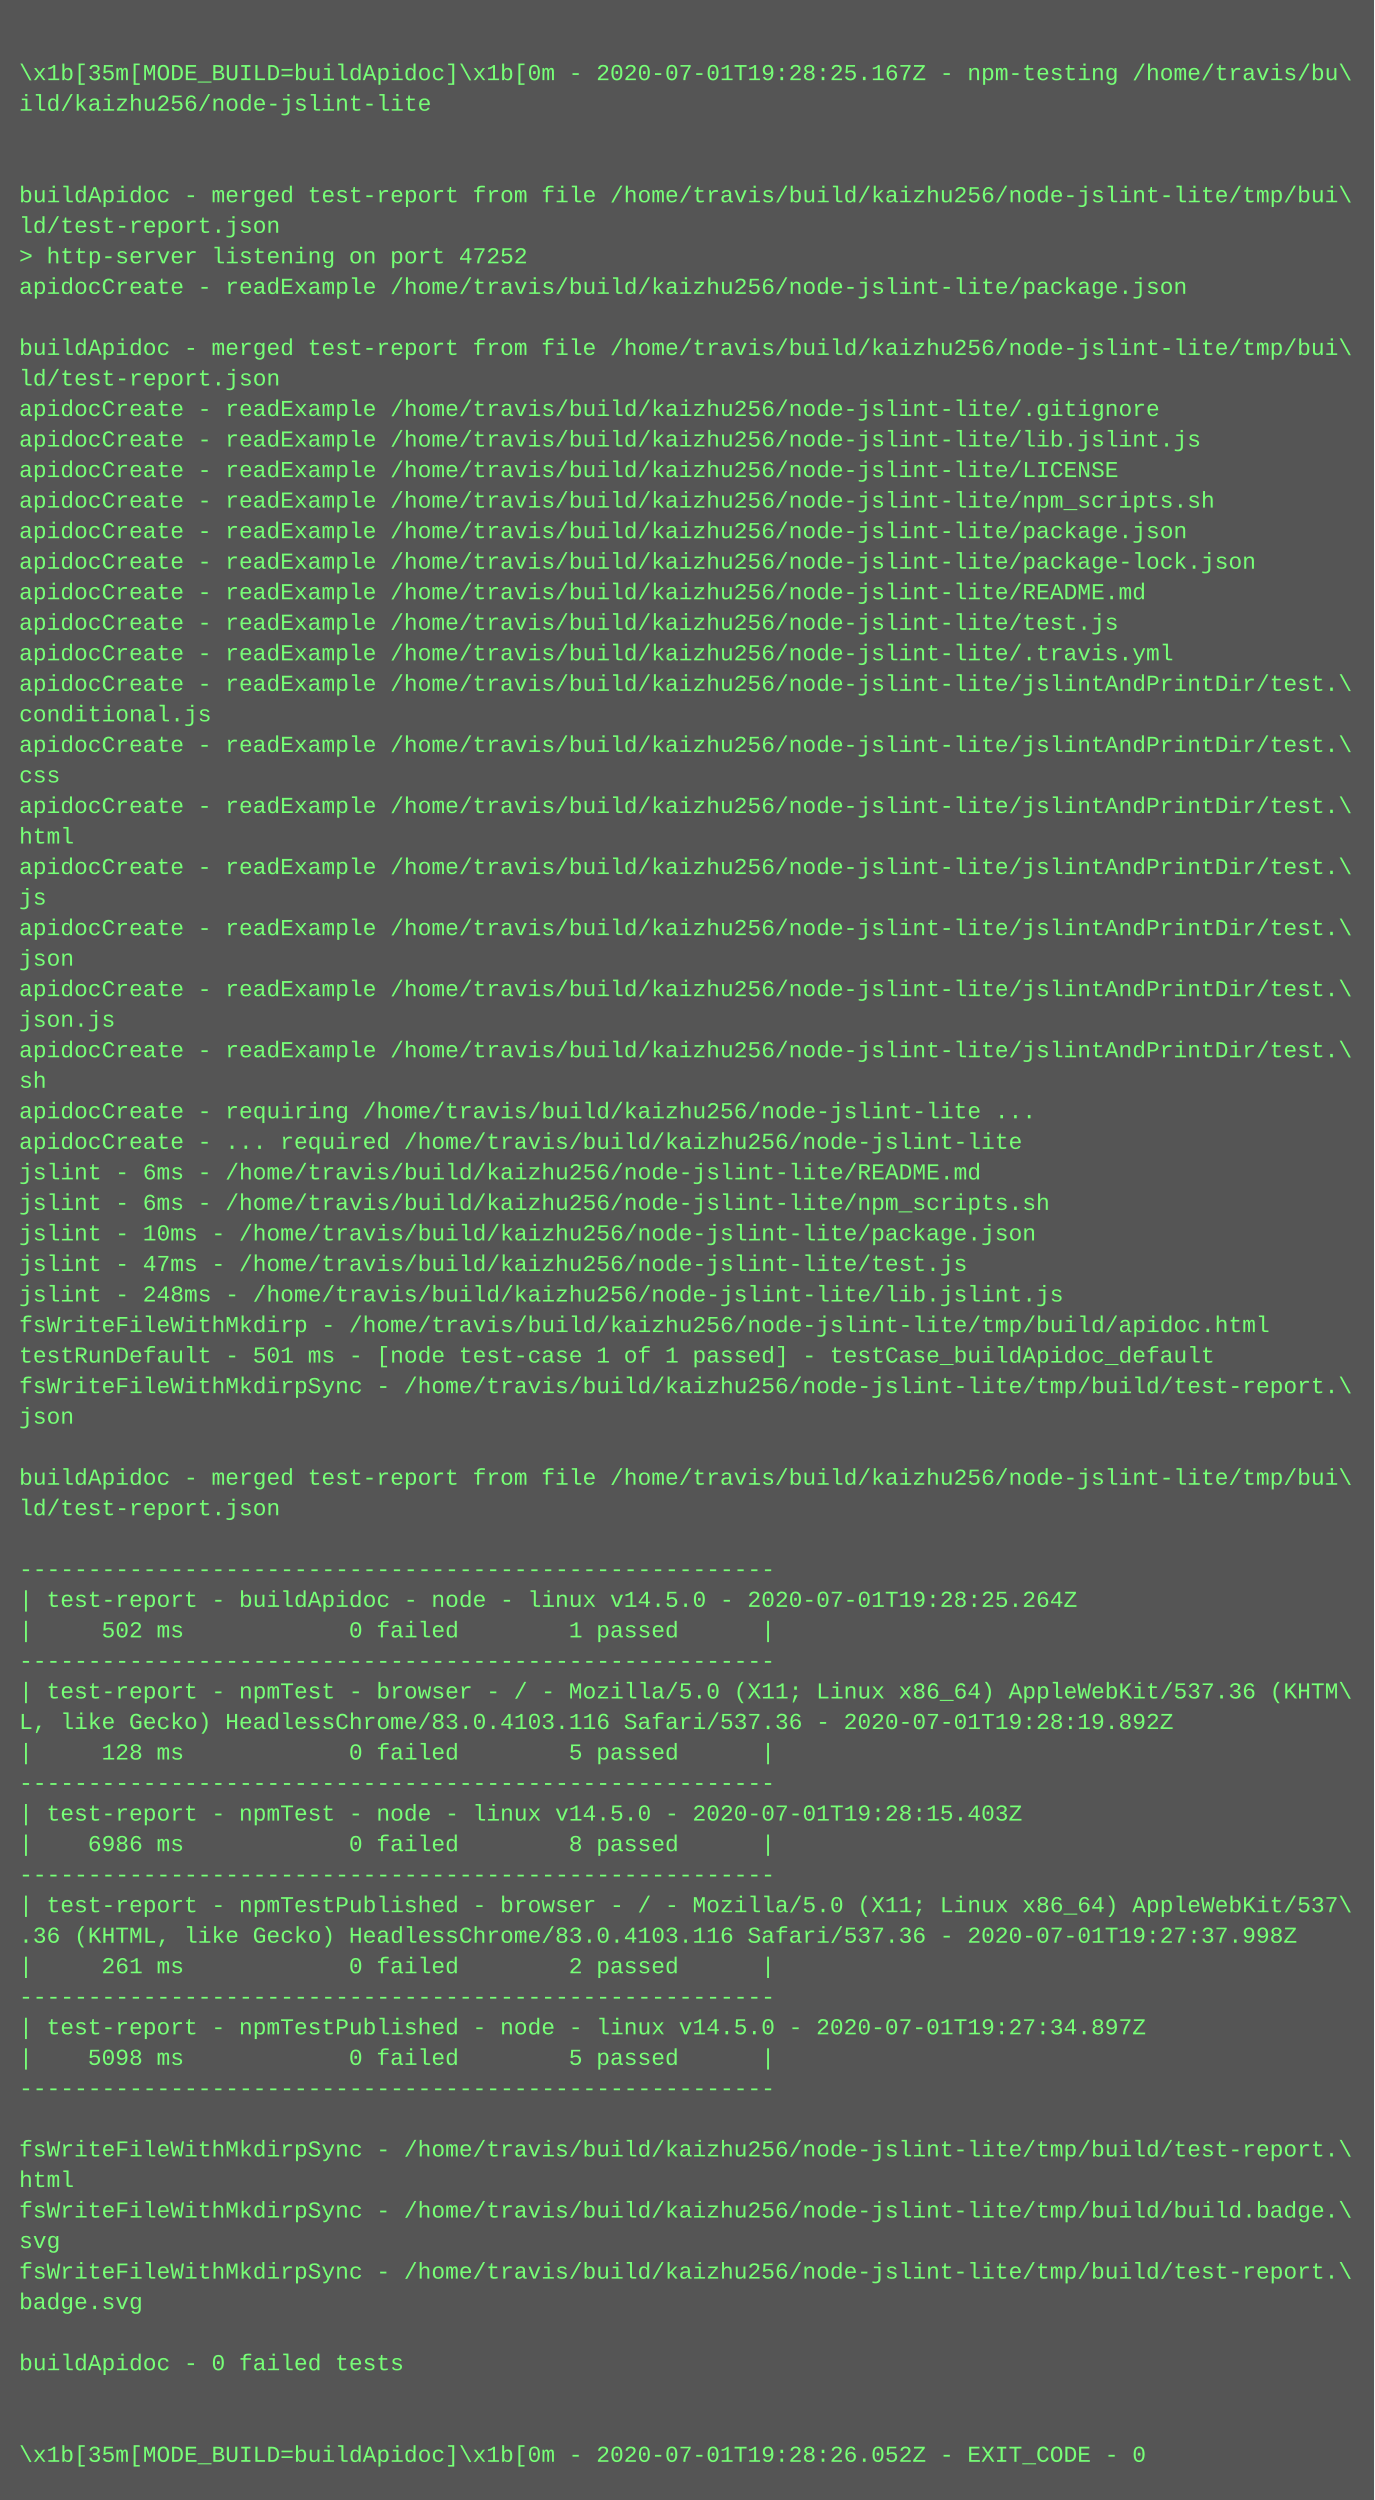
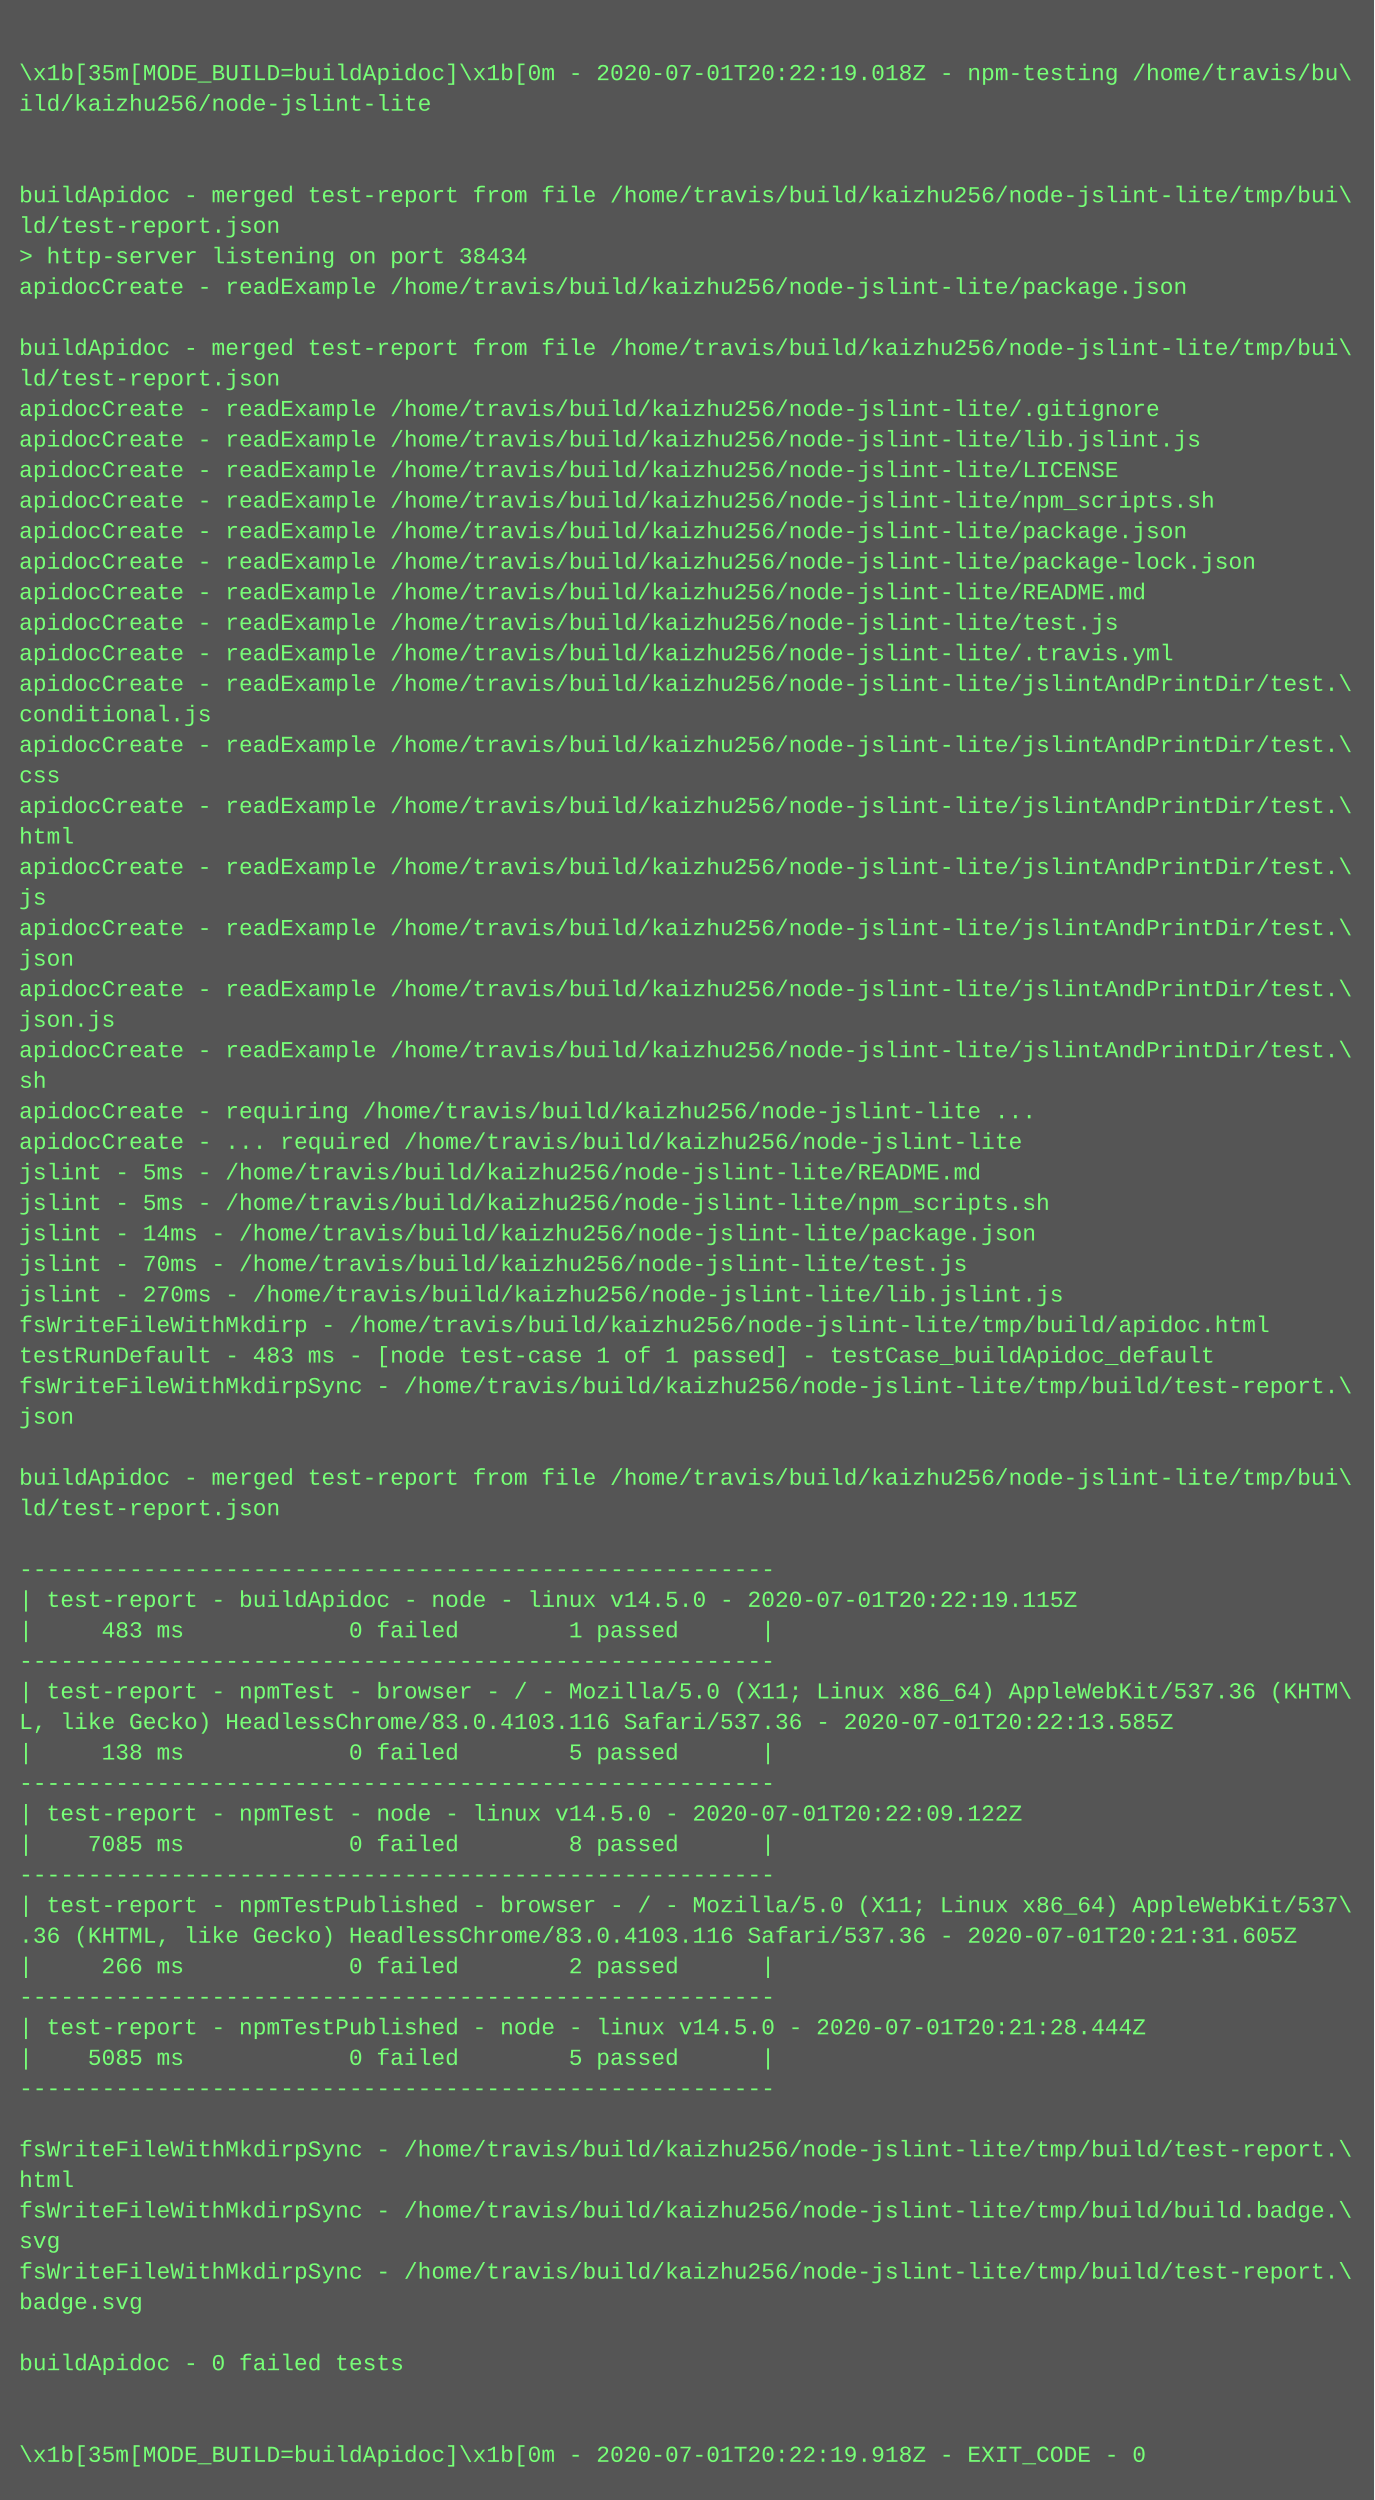
<svg xmlns="http://www.w3.org/2000/svg" height="1310" width="720">
  <rect height="1310" fill="#555" width="720" />
  <text fill="#7f7" font-family="Courier New" font-size="12" xml:space="preserve">
    <tspan x="10" y="26" />
-     <tspan x="10" y="42">\x1b[35m[MODE_BUILD=buildApidoc]\x1b[0m - 2020-07-01T19:28:25.167Z - npm-testing /home/travis/bu\</tspan>
+     <tspan x="10" y="42">\x1b[35m[MODE_BUILD=buildApidoc]\x1b[0m - 2020-07-01T20:22:19.018Z - npm-testing /home/travis/bu\</tspan>
    <tspan x="10" y="58">ild/kaizhu256/node-jslint-lite</tspan>
    <tspan x="10" y="74" />
    <tspan x="10" y="90" />
    <tspan x="10" y="106">buildApidoc - merged test-report from file /home/travis/build/kaizhu256/node-jslint-lite/tmp/bui\</tspan>
    <tspan x="10" y="122">ld/test-report.json</tspan>
-     <tspan x="10" y="138">&gt; http-server listening on port 47252</tspan>
+     <tspan x="10" y="138">&gt; http-server listening on port 38434</tspan>
    <tspan x="10" y="154">apidocCreate - readExample /home/travis/build/kaizhu256/node-jslint-lite/package.json</tspan>
    <tspan x="10" y="170" />
    <tspan x="10" y="186">buildApidoc - merged test-report from file /home/travis/build/kaizhu256/node-jslint-lite/tmp/bui\</tspan>
    <tspan x="10" y="202">ld/test-report.json</tspan>
    <tspan x="10" y="218">apidocCreate - readExample /home/travis/build/kaizhu256/node-jslint-lite/.gitignore</tspan>
    <tspan x="10" y="234">apidocCreate - readExample /home/travis/build/kaizhu256/node-jslint-lite/lib.jslint.js</tspan>
    <tspan x="10" y="250">apidocCreate - readExample /home/travis/build/kaizhu256/node-jslint-lite/LICENSE</tspan>
    <tspan x="10" y="266">apidocCreate - readExample /home/travis/build/kaizhu256/node-jslint-lite/npm_scripts.sh</tspan>
    <tspan x="10" y="282">apidocCreate - readExample /home/travis/build/kaizhu256/node-jslint-lite/package.json</tspan>
    <tspan x="10" y="298">apidocCreate - readExample /home/travis/build/kaizhu256/node-jslint-lite/package-lock.json</tspan>
    <tspan x="10" y="314">apidocCreate - readExample /home/travis/build/kaizhu256/node-jslint-lite/README.md</tspan>
    <tspan x="10" y="330">apidocCreate - readExample /home/travis/build/kaizhu256/node-jslint-lite/test.js</tspan>
    <tspan x="10" y="346">apidocCreate - readExample /home/travis/build/kaizhu256/node-jslint-lite/.travis.yml</tspan>
    <tspan x="10" y="362">apidocCreate - readExample /home/travis/build/kaizhu256/node-jslint-lite/jslintAndPrintDir/test.\</tspan>
    <tspan x="10" y="378">conditional.js</tspan>
    <tspan x="10" y="394">apidocCreate - readExample /home/travis/build/kaizhu256/node-jslint-lite/jslintAndPrintDir/test.\</tspan>
    <tspan x="10" y="410">css</tspan>
    <tspan x="10" y="426">apidocCreate - readExample /home/travis/build/kaizhu256/node-jslint-lite/jslintAndPrintDir/test.\</tspan>
    <tspan x="10" y="442">html</tspan>
    <tspan x="10" y="458">apidocCreate - readExample /home/travis/build/kaizhu256/node-jslint-lite/jslintAndPrintDir/test.\</tspan>
    <tspan x="10" y="474">js</tspan>
    <tspan x="10" y="490">apidocCreate - readExample /home/travis/build/kaizhu256/node-jslint-lite/jslintAndPrintDir/test.\</tspan>
    <tspan x="10" y="506">json</tspan>
    <tspan x="10" y="522">apidocCreate - readExample /home/travis/build/kaizhu256/node-jslint-lite/jslintAndPrintDir/test.\</tspan>
    <tspan x="10" y="538">json.js</tspan>
    <tspan x="10" y="554">apidocCreate - readExample /home/travis/build/kaizhu256/node-jslint-lite/jslintAndPrintDir/test.\</tspan>
    <tspan x="10" y="570">sh</tspan>
    <tspan x="10" y="586">apidocCreate - requiring /home/travis/build/kaizhu256/node-jslint-lite ...</tspan>
    <tspan x="10" y="602">apidocCreate - ... required /home/travis/build/kaizhu256/node-jslint-lite</tspan>
-     <tspan x="10" y="618">jslint - 6ms - /home/travis/build/kaizhu256/node-jslint-lite/README.md</tspan>
-     <tspan x="10" y="634">jslint - 6ms - /home/travis/build/kaizhu256/node-jslint-lite/npm_scripts.sh</tspan>
-     <tspan x="10" y="650">jslint - 10ms - /home/travis/build/kaizhu256/node-jslint-lite/package.json</tspan>
-     <tspan x="10" y="666">jslint - 47ms - /home/travis/build/kaizhu256/node-jslint-lite/test.js</tspan>
-     <tspan x="10" y="682">jslint - 248ms - /home/travis/build/kaizhu256/node-jslint-lite/lib.jslint.js</tspan>
+     <tspan x="10" y="618">jslint - 5ms - /home/travis/build/kaizhu256/node-jslint-lite/README.md</tspan>
+     <tspan x="10" y="634">jslint - 5ms - /home/travis/build/kaizhu256/node-jslint-lite/npm_scripts.sh</tspan>
+     <tspan x="10" y="650">jslint - 14ms - /home/travis/build/kaizhu256/node-jslint-lite/package.json</tspan>
+     <tspan x="10" y="666">jslint - 70ms - /home/travis/build/kaizhu256/node-jslint-lite/test.js</tspan>
+     <tspan x="10" y="682">jslint - 270ms - /home/travis/build/kaizhu256/node-jslint-lite/lib.jslint.js</tspan>
    <tspan x="10" y="698">fsWriteFileWithMkdirp - /home/travis/build/kaizhu256/node-jslint-lite/tmp/build/apidoc.html</tspan>
-     <tspan x="10" y="714">testRunDefault - 501 ms - [node test-case 1 of 1 passed] - testCase_buildApidoc_default</tspan>
+     <tspan x="10" y="714">testRunDefault - 483 ms - [node test-case 1 of 1 passed] - testCase_buildApidoc_default</tspan>
    <tspan x="10" y="730">fsWriteFileWithMkdirpSync - /home/travis/build/kaizhu256/node-jslint-lite/tmp/build/test-report.\</tspan>
    <tspan x="10" y="746">json</tspan>
    <tspan x="10" y="762" />
    <tspan x="10" y="778">buildApidoc - merged test-report from file /home/travis/build/kaizhu256/node-jslint-lite/tmp/bui\</tspan>
    <tspan x="10" y="794">ld/test-report.json</tspan>
    <tspan x="10" y="810" />
    <tspan x="10" y="826">-------------------------------------------------------</tspan>
-     <tspan x="10" y="842">| test-report - buildApidoc - node - linux v14.5.0 - 2020-07-01T19:28:25.264Z</tspan>
-     <tspan x="10" y="858">|     502 ms            0 failed        1 passed      |</tspan>
+     <tspan x="10" y="842">| test-report - buildApidoc - node - linux v14.5.0 - 2020-07-01T20:22:19.115Z</tspan>
+     <tspan x="10" y="858">|     483 ms            0 failed        1 passed      |</tspan>
    <tspan x="10" y="874">-------------------------------------------------------</tspan>
    <tspan x="10" y="890">| test-report - npmTest - browser - / - Mozilla/5.0 (X11; Linux x86_64) AppleWebKit/537.36 (KHTM\</tspan>
-     <tspan x="10" y="906">L, like Gecko) HeadlessChrome/83.0.4103.116 Safari/537.36 - 2020-07-01T19:28:19.892Z</tspan>
-     <tspan x="10" y="922">|     128 ms            0 failed        5 passed      |</tspan>
+     <tspan x="10" y="906">L, like Gecko) HeadlessChrome/83.0.4103.116 Safari/537.36 - 2020-07-01T20:22:13.585Z</tspan>
+     <tspan x="10" y="922">|     138 ms            0 failed        5 passed      |</tspan>
    <tspan x="10" y="938">-------------------------------------------------------</tspan>
-     <tspan x="10" y="954">| test-report - npmTest - node - linux v14.5.0 - 2020-07-01T19:28:15.403Z</tspan>
-     <tspan x="10" y="970">|    6986 ms            0 failed        8 passed      |</tspan>
+     <tspan x="10" y="954">| test-report - npmTest - node - linux v14.5.0 - 2020-07-01T20:22:09.122Z</tspan>
+     <tspan x="10" y="970">|    7085 ms            0 failed        8 passed      |</tspan>
    <tspan x="10" y="986">-------------------------------------------------------</tspan>
    <tspan x="10" y="1002">| test-report - npmTestPublished - browser - / - Mozilla/5.0 (X11; Linux x86_64) AppleWebKit/537\</tspan>
-     <tspan x="10" y="1018">.36 (KHTML, like Gecko) HeadlessChrome/83.0.4103.116 Safari/537.36 - 2020-07-01T19:27:37.998Z</tspan>
-     <tspan x="10" y="1034">|     261 ms            0 failed        2 passed      |</tspan>
+     <tspan x="10" y="1018">.36 (KHTML, like Gecko) HeadlessChrome/83.0.4103.116 Safari/537.36 - 2020-07-01T20:21:31.605Z</tspan>
+     <tspan x="10" y="1034">|     266 ms            0 failed        2 passed      |</tspan>
    <tspan x="10" y="1050">-------------------------------------------------------</tspan>
-     <tspan x="10" y="1066">| test-report - npmTestPublished - node - linux v14.5.0 - 2020-07-01T19:27:34.897Z</tspan>
-     <tspan x="10" y="1082">|    5098 ms            0 failed        5 passed      |</tspan>
+     <tspan x="10" y="1066">| test-report - npmTestPublished - node - linux v14.5.0 - 2020-07-01T20:21:28.444Z</tspan>
+     <tspan x="10" y="1082">|    5085 ms            0 failed        5 passed      |</tspan>
    <tspan x="10" y="1098">-------------------------------------------------------</tspan>
    <tspan x="10" y="1114" />
    <tspan x="10" y="1130">fsWriteFileWithMkdirpSync - /home/travis/build/kaizhu256/node-jslint-lite/tmp/build/test-report.\</tspan>
    <tspan x="10" y="1146">html</tspan>
    <tspan x="10" y="1162">fsWriteFileWithMkdirpSync - /home/travis/build/kaizhu256/node-jslint-lite/tmp/build/build.badge.\</tspan>
    <tspan x="10" y="1178">svg</tspan>
    <tspan x="10" y="1194">fsWriteFileWithMkdirpSync - /home/travis/build/kaizhu256/node-jslint-lite/tmp/build/test-report.\</tspan>
    <tspan x="10" y="1210">badge.svg</tspan>
    <tspan x="10" y="1226" />
    <tspan x="10" y="1242">buildApidoc - 0 failed tests</tspan>
    <tspan x="10" y="1258" />
    <tspan x="10" y="1274" />
-     <tspan x="10" y="1290">\x1b[35m[MODE_BUILD=buildApidoc]\x1b[0m - 2020-07-01T19:28:26.052Z - EXIT_CODE - 0</tspan>
+     <tspan x="10" y="1290">\x1b[35m[MODE_BUILD=buildApidoc]\x1b[0m - 2020-07-01T20:22:19.918Z - EXIT_CODE - 0</tspan>
  </text>
</svg>
